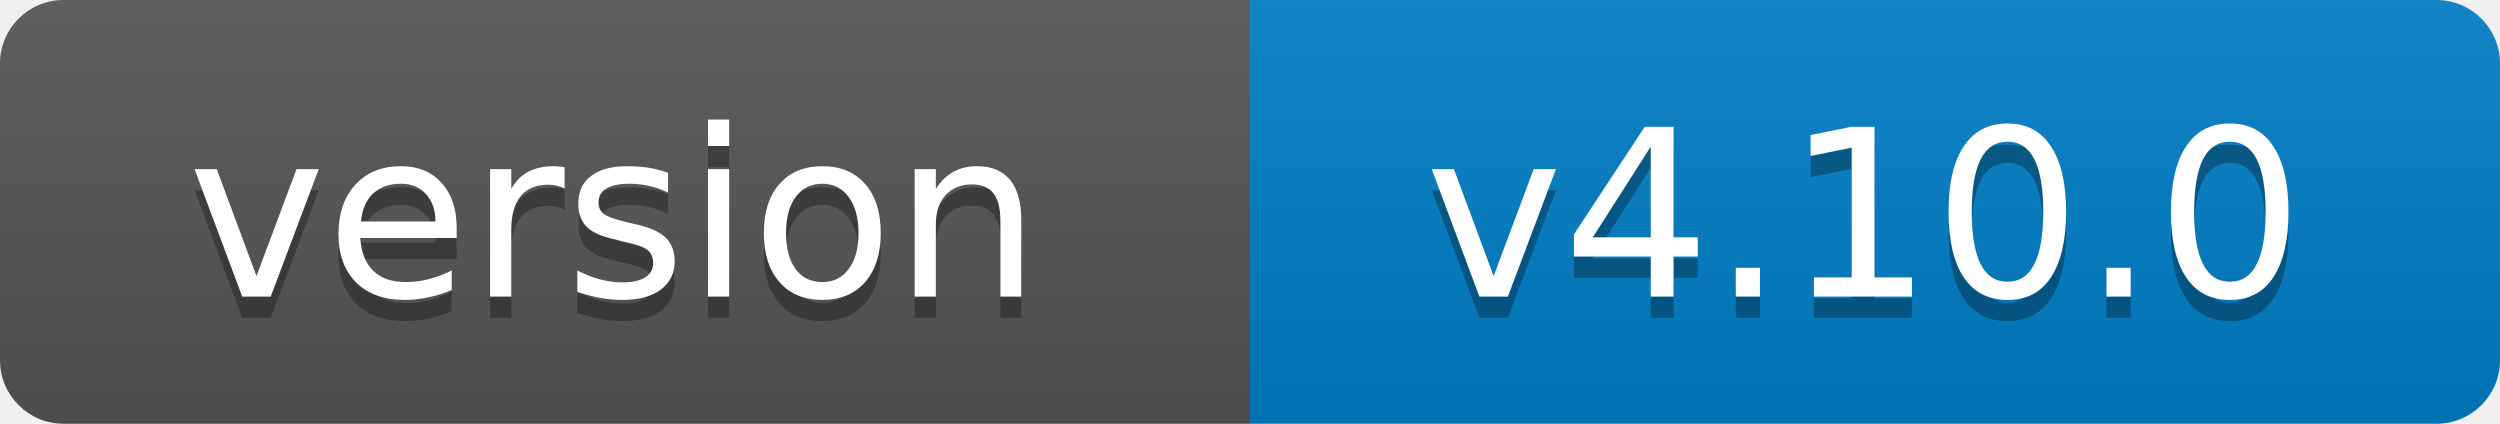
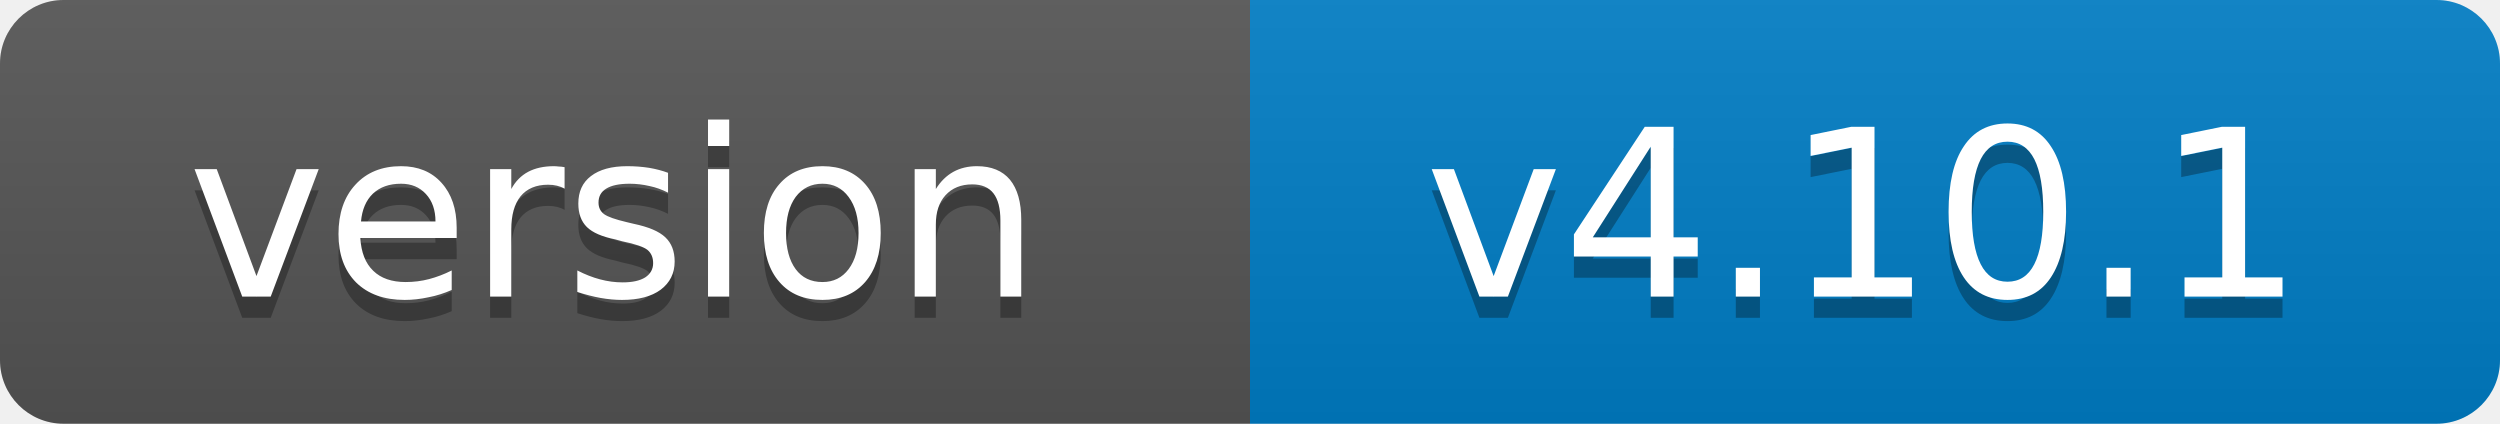
- <svg xmlns="http://www.w3.org/2000/svg" width="118" height="20" role="img" aria-label="version: v4.10.0">
+ <svg xmlns="http://www.w3.org/2000/svg" width="118" height="20" role="img" aria-label="version: v4.10.1">
  <linearGradient id="s" x2="0" y2="100%">
    <stop offset="0" stop-color="#bbb" stop-opacity=".1" />
    <stop offset="1" stop-opacity=".1" />
  </linearGradient>
  <clipPath id="r">
    <rect width="118" height="20" rx="3" fill="#fff" />
  </clipPath>
  <g clip-path="url(#r)">
    <rect width="59" height="20" fill="#555" />
    <rect x="59" width="59" height="20" fill="#007ec6" />
    <rect width="118" height="20" fill="url(#s)" />
  </g>
  <g fill="#fff" text-anchor="middle" font-family="Verdana,Geneva,DejaVu Sans,sans-serif" font-size="11">
    <text x="29" y="15" fill="#010101" fill-opacity=".3">version</text>
    <text x="29" y="14">version</text>
-     <text x="88" y="15" fill="#010101" fill-opacity=".3">v4.10.0</text>
-     <text x="88" y="14">v4.10.0</text>
+     <text x="88" y="15" fill="#010101" fill-opacity=".3">v4.10.1</text>
+     <text x="88" y="14">v4.10.1</text>
  </g>
</svg>
